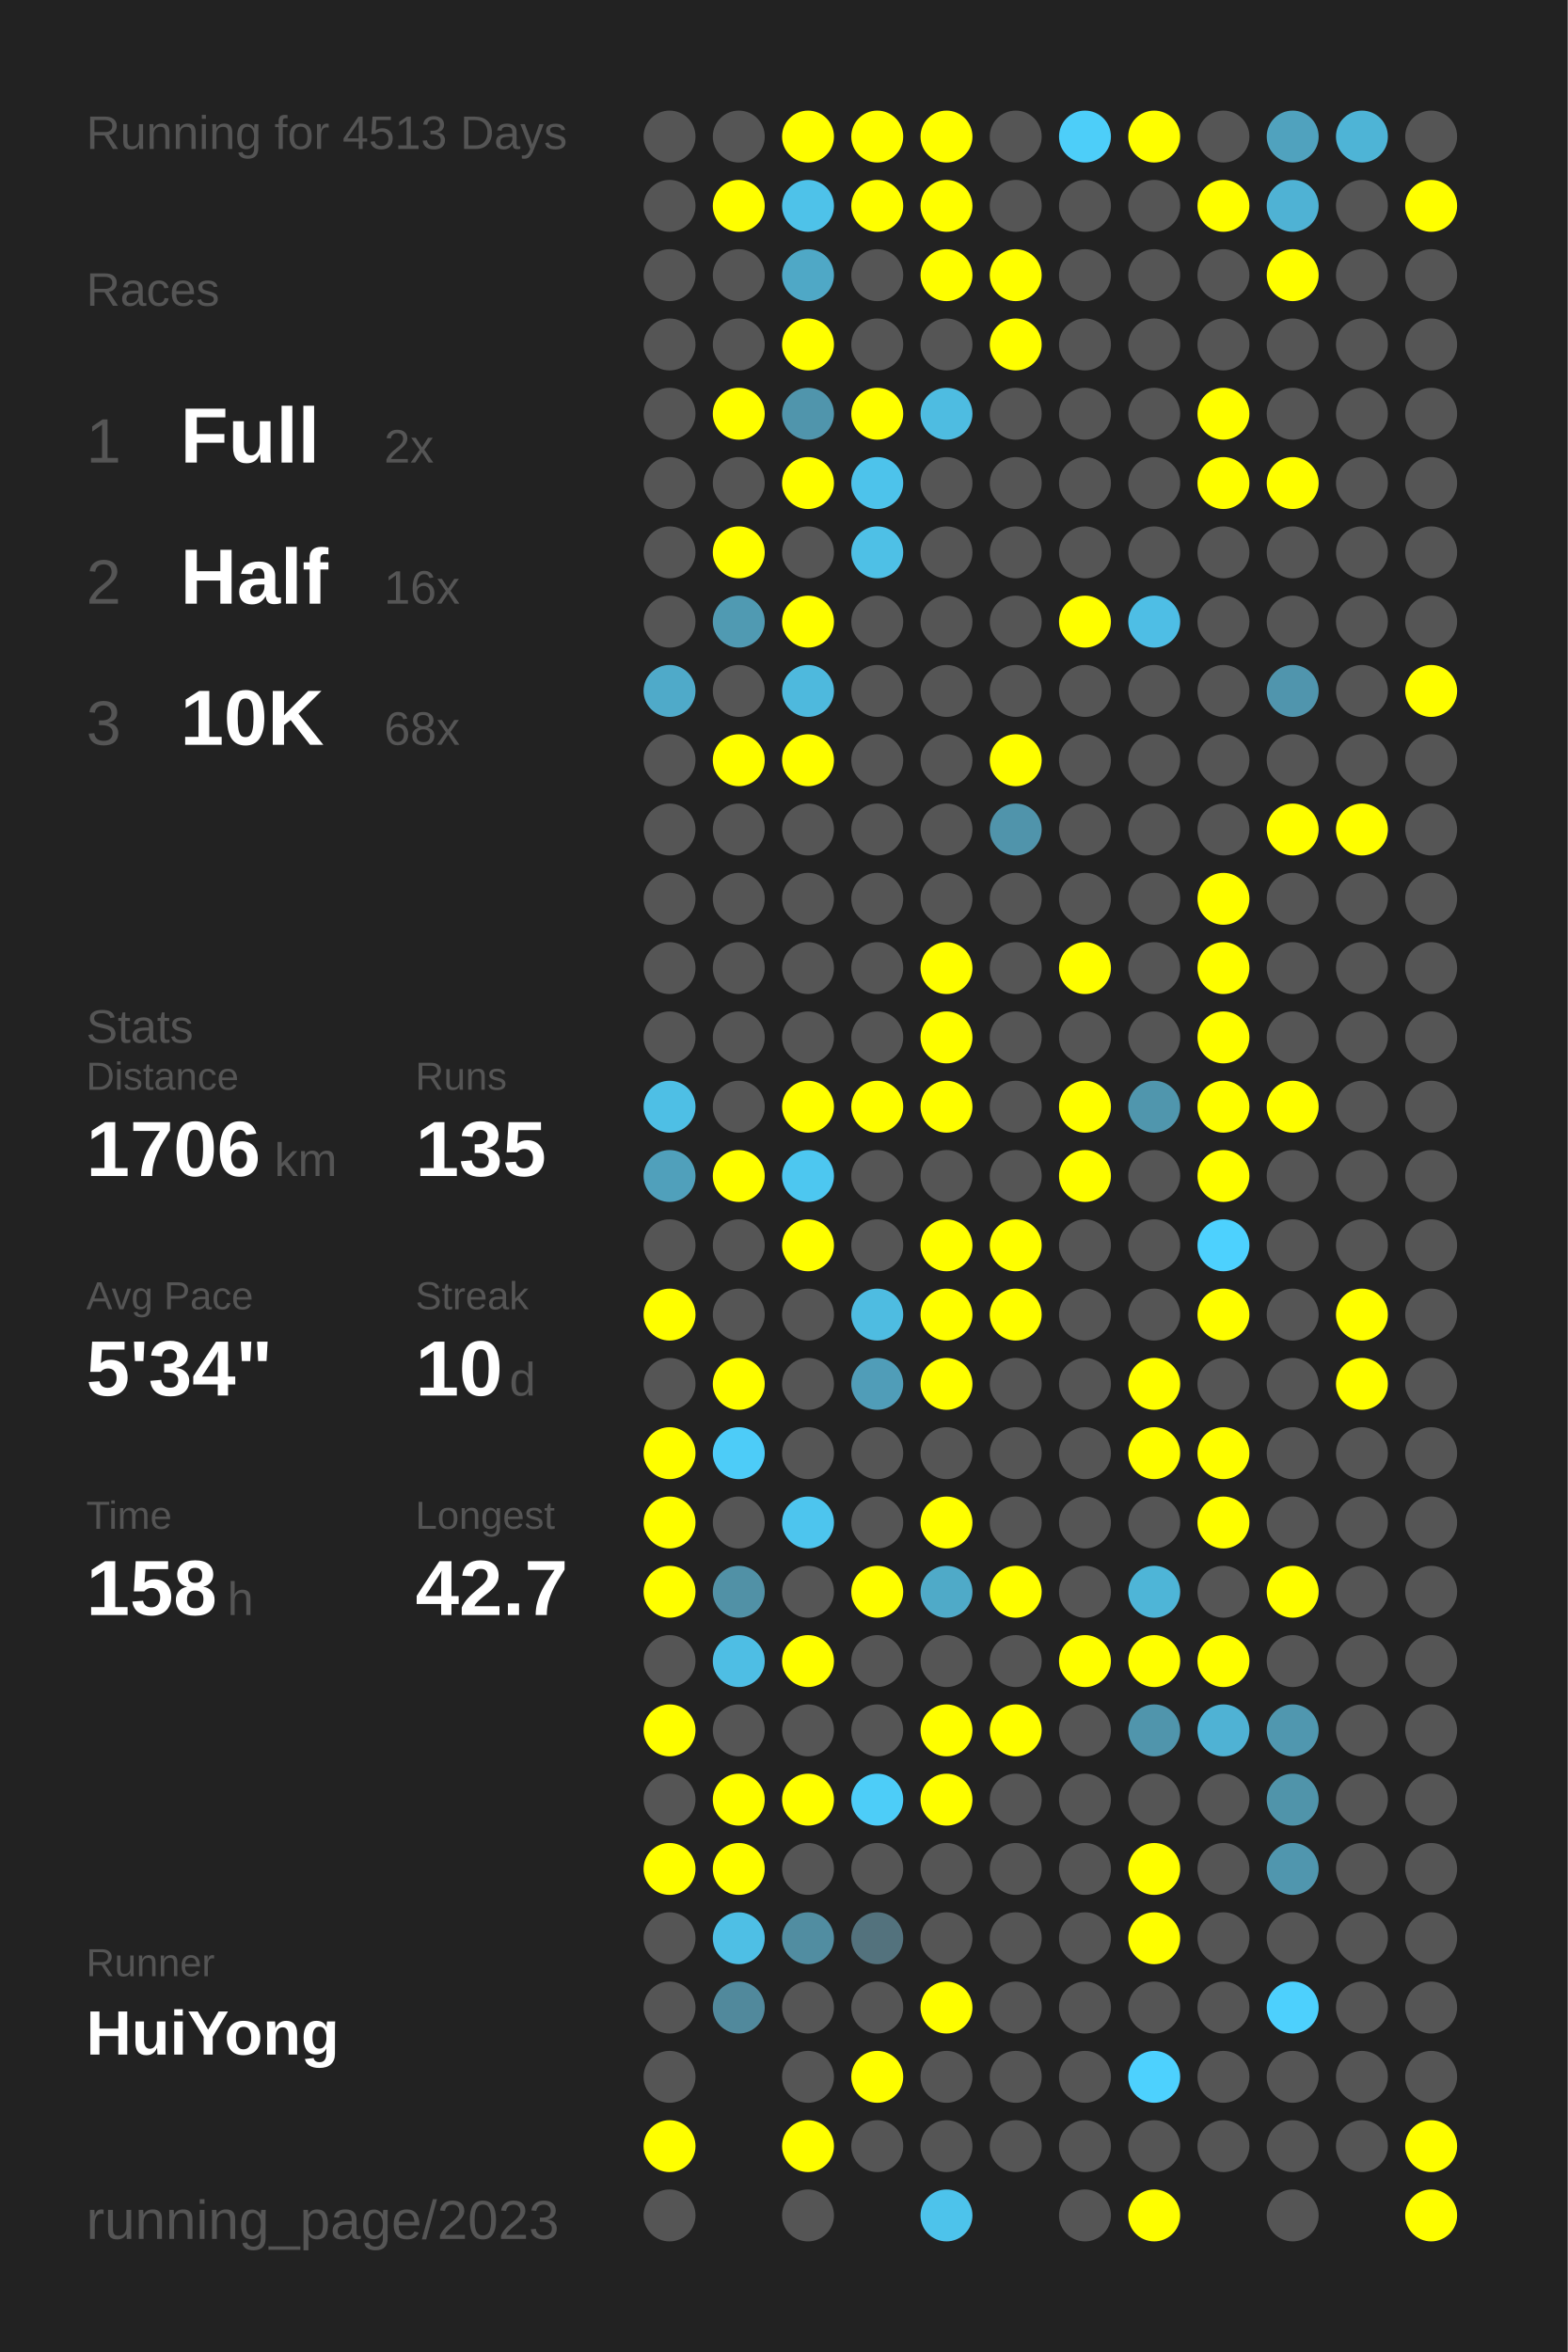
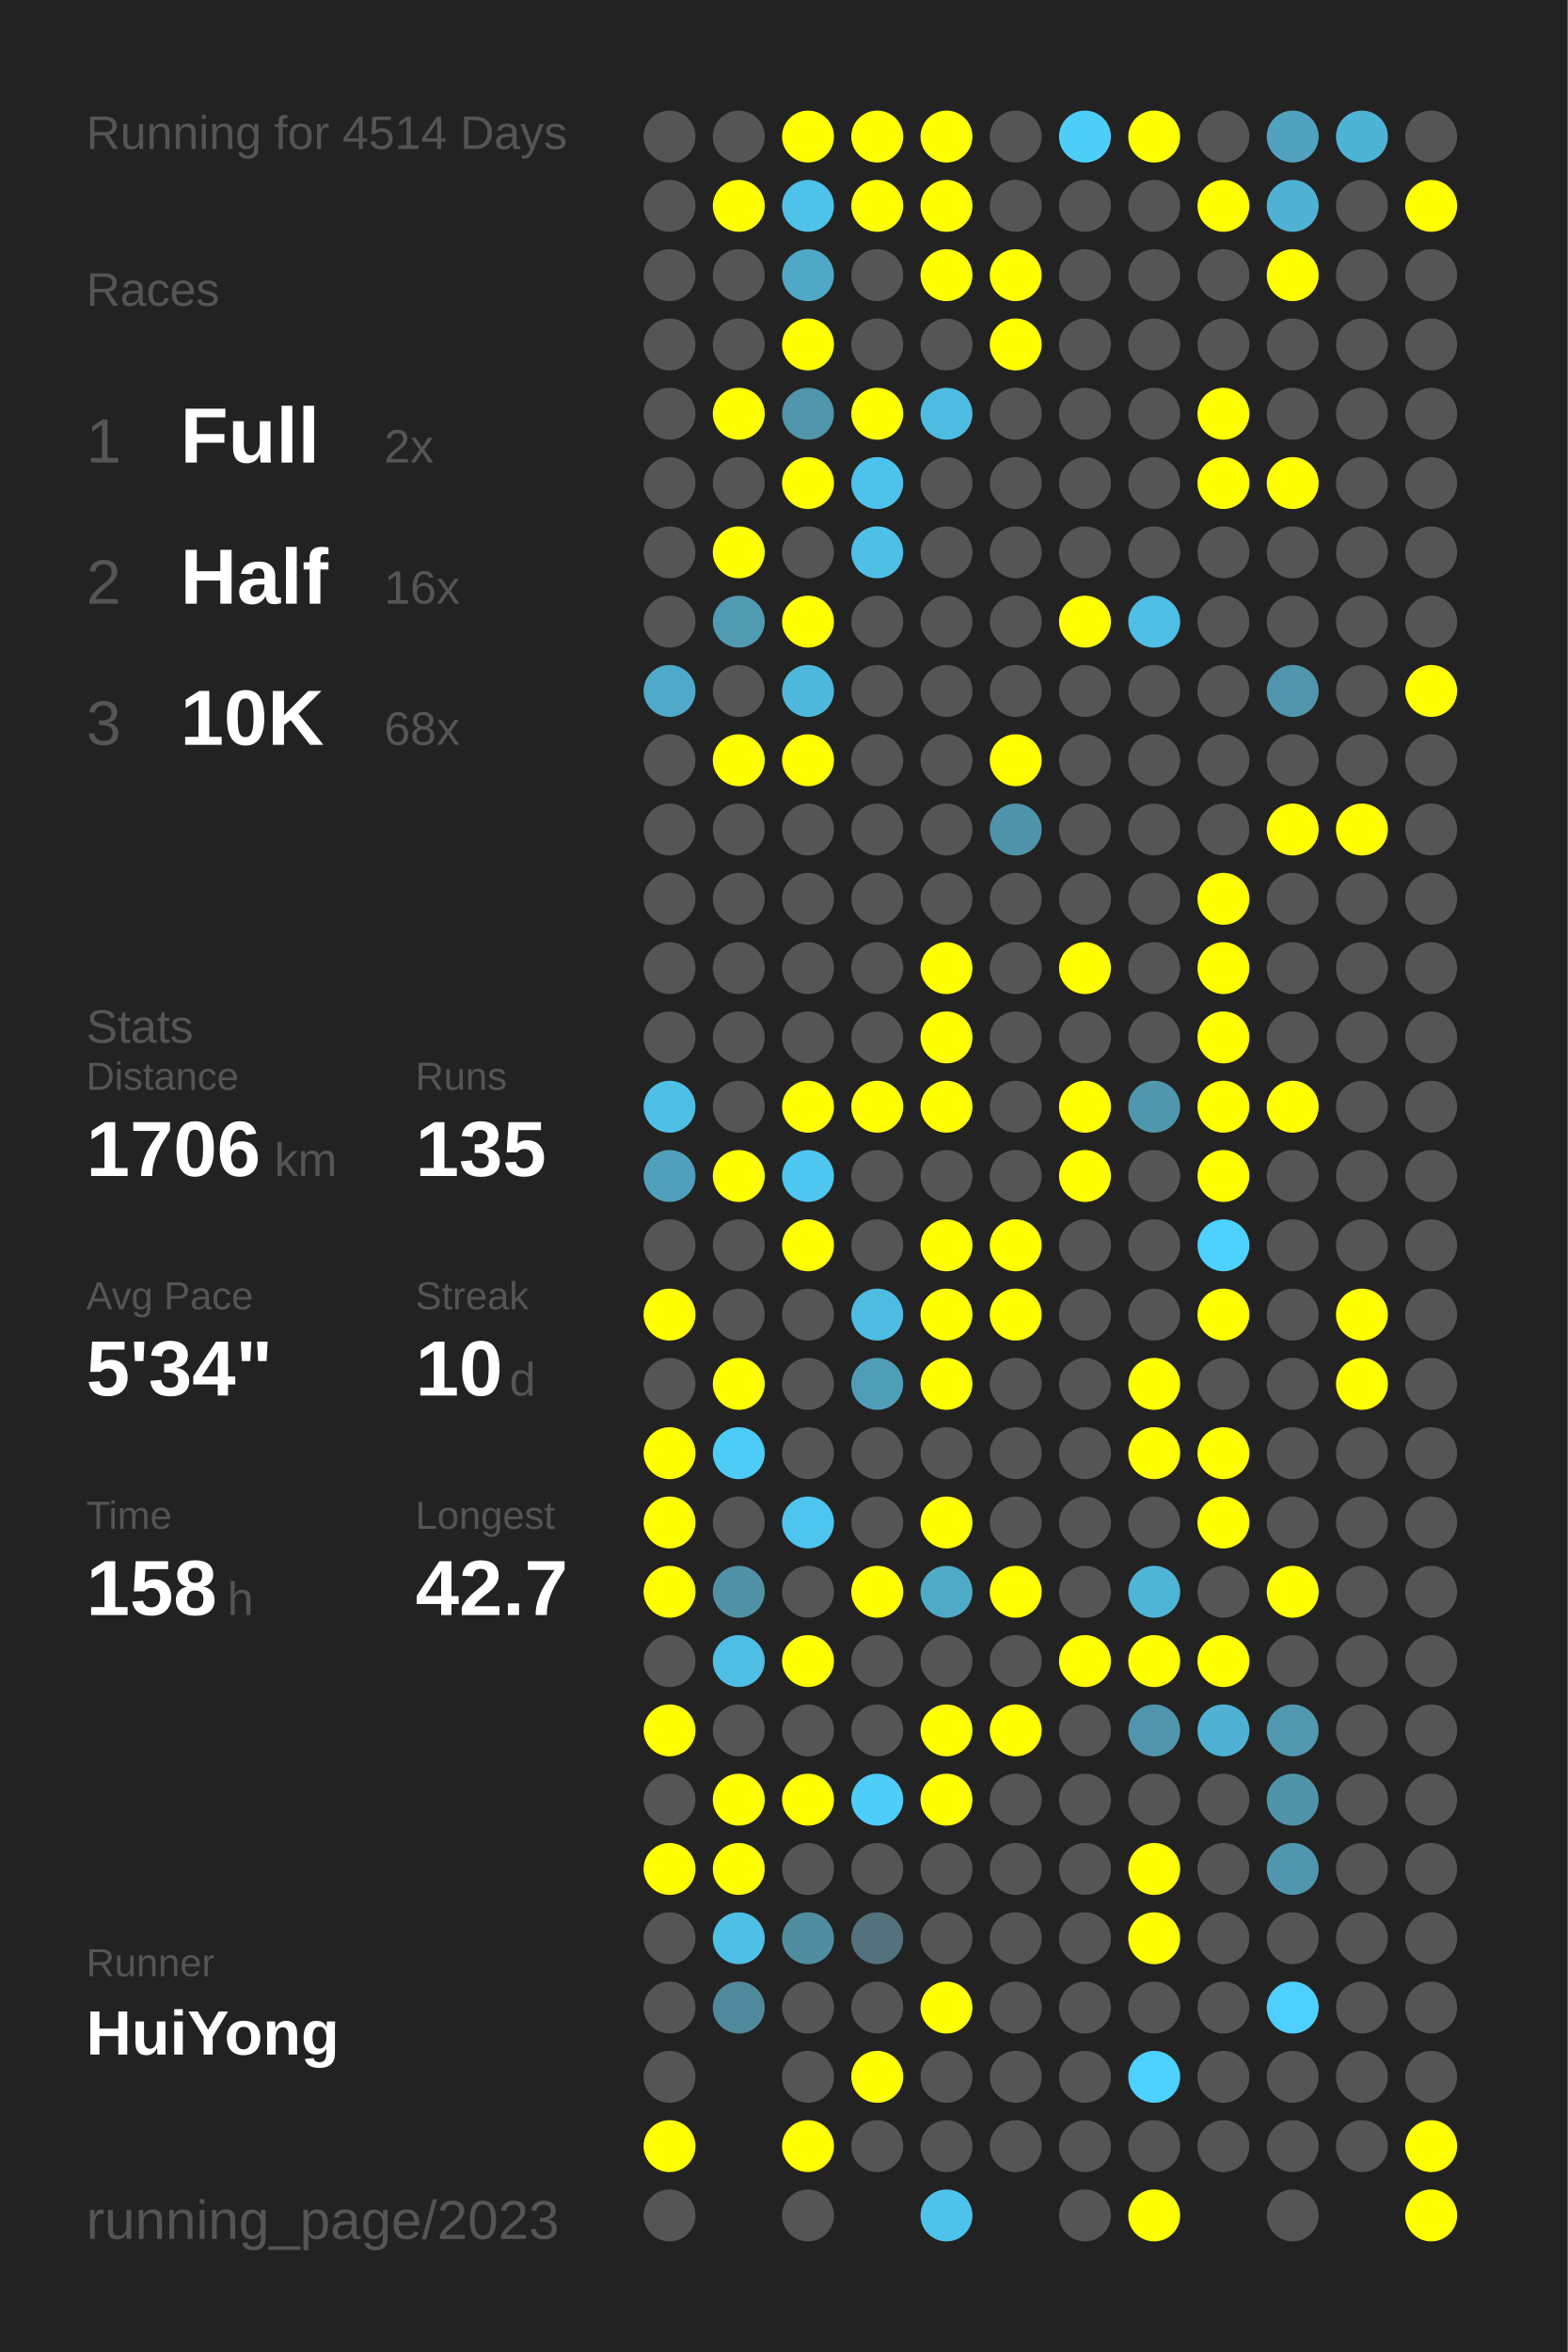
<svg xmlns="http://www.w3.org/2000/svg" baseProfile="full" height="300mm" version="1.1" viewBox="0,0,200,300" width="200mm">
  <defs />
  <rect fill="#222222" height="300" width="200" x="0" y="0" />
-   <text fill="#555555" style="font-size:6px; font-family:Arial;" x="11" y="19">Running for 4513 Days</text>
+   <text fill="#555555" style="font-size:6px; font-family:Arial;" x="11" y="19">Running for 4514 Days</text>
  <text fill="#555555" style="font-size:6px; font-family:Arial;" x="11" y="39">Races</text>
  <text fill="#555555" style="font-size:8px; font-family:Arial;" x="11" y="59">1</text>
  <text fill="#FFFFFF" style="font-size:10px; font-family:Arial; font-weight:bold;" x="23" y="59">Full</text>
  <text fill="#555555" style="font-size:6px; font-family:Arial;" x="49" y="59">2x</text>
  <text fill="#555555" style="font-size:8px; font-family:Arial;" x="11" y="77">2</text>
  <text fill="#FFFFFF" style="font-size:10px; font-family:Arial; font-weight:bold;" x="23" y="77">Half</text>
  <text fill="#555555" style="font-size:6px; font-family:Arial;" x="49" y="77">16x</text>
  <text fill="#555555" style="font-size:8px; font-family:Arial;" x="11" y="95">3</text>
  <text fill="#FFFFFF" style="font-size:10px; font-family:Arial; font-weight:bold;" x="23" y="95">10K</text>
  <text fill="#555555" style="font-size:6px; font-family:Arial;" x="49" y="95">68x</text>
  <text fill="#555555" style="font-size:6px; font-family:Arial;" x="11" y="133">Stats</text>
  <text fill="#555555" style="font-size:5px; font-family:Arial;" x="11" y="139">Distance</text>
  <text fill="#FFFFFF" style="font-size:10px; font-family:Arial; font-weight:bold;" x="11" y="150">1706</text>
  <text fill="#555555" style="font-size:6px; font-family:Arial;" x="35" y="150">km</text>
  <text fill="#555555" style="font-size:5px; font-family:Arial;" x="53" y="139">Runs</text>
  <text fill="#FFFFFF" style="font-size:10px; font-family:Arial; font-weight:bold;" x="53" y="150">135</text>
  <text fill="#555555" style="font-size:5px; font-family:Arial;" x="11" y="167">Avg Pace</text>
  <text fill="#FFFFFF" style="font-size:10px; font-family:Arial; font-weight:bold;" x="11" y="178">5'34"</text>
  <text fill="#555555" style="font-size:5px; font-family:Arial;" x="53" y="167">Streak</text>
  <text fill="#FFFFFF" style="font-size:10px; font-family:Arial; font-weight:bold;" x="53" y="178">10</text>
  <text fill="#555555" style="font-size:6px; font-family:Arial;" x="65" y="178">d</text>
  <text fill="#555555" style="font-size:5px; font-family:Arial;" x="11" y="195">Time</text>
  <text fill="#FFFFFF" style="font-size:10px; font-family:Arial; font-weight:bold;" x="11" y="206">158</text>
  <text fill="#555555" style="font-size:6px; font-family:Arial;" x="29" y="206">h</text>
  <text fill="#555555" style="font-size:5px; font-family:Arial;" x="53" y="195">Longest</text>
  <text fill="#FFFFFF" style="font-size:10px; font-family:Arial; font-weight:bold;" x="53" y="206">42.7</text>
  <text fill="#555555" style="font-size:5px; font-family:Arial;" x="11" y="252.065">Runner</text>
  <text fill="#FFFFFF" style="font-size:8px; font-family:Arial; font-weight:bold;" x="11" y="262.065">HuiYong</text>
  <text fill="#555555" style="font-size:7px; font-family:Arial;" x="11" y="285.581">running_page/2023</text>
  <circle cx="85.417" cy="17.419" fill="#555555" r="3.312" />
  <circle cx="85.417" cy="26.258" fill="#555555" r="3.312" />
  <circle cx="85.417" cy="35.097" fill="#555555" r="3.312" />
  <circle cx="85.417" cy="43.935" fill="#555555" r="3.312" />
  <circle cx="85.417" cy="52.774" fill="#555555" r="3.312" />
  <circle cx="85.417" cy="61.613" fill="#555555" r="3.312" />
  <circle cx="85.417" cy="70.452" fill="#555555" r="3.312" />
  <circle cx="85.417" cy="79.29" fill="#555555" r="3.312" />
  <circle cx="85.417" cy="88.129" fill="#4faac9" r="3.312" />
  <circle cx="85.417" cy="96.968" fill="#555555" r="3.312" />
  <circle cx="85.417" cy="105.806" fill="#555555" r="3.312" />
  <circle cx="85.417" cy="114.645" fill="#555555" r="3.312" />
  <circle cx="85.417" cy="123.484" fill="#555555" r="3.312" />
  <circle cx="85.417" cy="132.323" fill="#555555" r="3.312" />
  <circle cx="85.417" cy="141.161" fill="#4ebfe5" r="3.312" />
  <circle cx="85.417" cy="150" fill="#50a0bb" r="3.312" />
  <circle cx="85.417" cy="158.839" fill="#555555" r="3.312" />
  <circle cx="85.417" cy="167.677" fill="#FFFF00" r="3.312" />
  <circle cx="85.417" cy="176.516" fill="#555555" r="3.312" />
  <circle cx="85.417" cy="185.355" fill="#FFFF00" r="3.312" />
  <circle cx="85.417" cy="194.194" fill="#FFFF00" r="3.312" />
  <circle cx="85.417" cy="203.032" fill="#FFFF00" r="3.312" />
  <circle cx="85.417" cy="211.871" fill="#555555" r="3.312" />
  <circle cx="85.417" cy="220.71" fill="#FFFF00" r="3.312" />
  <circle cx="85.417" cy="229.548" fill="#555555" r="3.312" />
  <circle cx="85.417" cy="238.387" fill="#FFFF00" r="3.312" />
  <circle cx="85.417" cy="247.226" fill="#555555" r="3.312" />
  <circle cx="85.417" cy="256.065" fill="#555555" r="3.312" />
  <circle cx="85.417" cy="264.903" fill="#555555" r="3.312" />
  <circle cx="85.417" cy="273.742" fill="#FFFF00" r="3.312" />
  <circle cx="85.417" cy="282.581" fill="#555555" r="3.312" />
  <circle cx="94.25" cy="17.419" fill="#555555" r="3.312" />
  <circle cx="94.25" cy="26.258" fill="#FFFF00" r="3.312" />
  <circle cx="94.25" cy="35.097" fill="#555555" r="3.312" />
  <circle cx="94.25" cy="43.935" fill="#555555" r="3.312" />
  <circle cx="94.25" cy="52.774" fill="#FFFF00" r="3.312" />
  <circle cx="94.25" cy="61.613" fill="#555555" r="3.312" />
  <circle cx="94.25" cy="70.452" fill="#FFFF00" r="3.312" />
  <circle cx="94.25" cy="79.29" fill="#509ab2" r="3.312" />
  <circle cx="94.25" cy="88.129" fill="#555555" r="3.312" />
  <circle cx="94.25" cy="96.968" fill="#FFFF00" r="3.312" />
  <circle cx="94.25" cy="105.806" fill="#555555" r="3.312" />
  <circle cx="94.25" cy="114.645" fill="#555555" r="3.312" />
  <circle cx="94.25" cy="123.484" fill="#555555" r="3.312" />
  <circle cx="94.25" cy="132.323" fill="#555555" r="3.312" />
  <circle cx="94.25" cy="141.161" fill="#555555" r="3.312" />
  <circle cx="94.25" cy="150" fill="#FFFF00" r="3.312" />
  <circle cx="94.25" cy="158.839" fill="#555555" r="3.312" />
  <circle cx="94.25" cy="167.677" fill="#555555" r="3.312" />
  <circle cx="94.25" cy="176.516" fill="#FFFF00" r="3.312" />
  <circle cx="94.25" cy="185.355" fill="#4dccf8" r="3.312" />
  <circle cx="94.25" cy="194.194" fill="#555555" r="3.312" />
  <circle cx="94.25" cy="203.032" fill="#5191a6" r="3.312" />
  <circle cx="94.25" cy="211.871" fill="#4ebee4" r="3.312" />
  <circle cx="94.25" cy="220.71" fill="#555555" r="3.312" />
  <circle cx="94.25" cy="229.548" fill="#FFFF00" r="3.312" />
  <circle cx="94.25" cy="238.387" fill="#FFFF00" r="3.312" />
  <circle cx="94.25" cy="247.226" fill="#4ebfe5" r="3.312" />
  <circle cx="94.25" cy="256.065" fill="#51899c" r="3.312" />
  <circle cx="103.083" cy="17.419" fill="#FFFF00" r="3.312" />
  <circle cx="103.083" cy="26.258" fill="#4ec2e9" r="3.312" />
  <circle cx="103.083" cy="35.097" fill="#4fa8c6" r="3.312" />
  <circle cx="103.083" cy="43.935" fill="#FFFF00" r="3.312" />
  <circle cx="103.083" cy="52.774" fill="#5095ac" r="3.312" />
  <circle cx="103.083" cy="61.613" fill="#FFFF00" r="3.312" />
  <circle cx="103.083" cy="70.452" fill="#555555" r="3.312" />
  <circle cx="103.083" cy="79.29" fill="#FFFF00" r="3.312" />
  <circle cx="103.083" cy="88.129" fill="#4eb9dd" r="3.312" />
  <circle cx="103.083" cy="96.968" fill="#FFFF00" r="3.312" />
  <circle cx="103.083" cy="105.806" fill="#555555" r="3.312" />
  <circle cx="103.083" cy="114.645" fill="#555555" r="3.312" />
  <circle cx="103.083" cy="123.484" fill="#555555" r="3.312" />
  <circle cx="103.083" cy="132.323" fill="#555555" r="3.312" />
  <circle cx="103.083" cy="141.161" fill="#FFFF00" r="3.312" />
  <circle cx="103.083" cy="150" fill="#4dc7f0" r="3.312" />
  <circle cx="103.083" cy="158.839" fill="#FFFF00" r="3.312" />
  <circle cx="103.083" cy="167.677" fill="#555555" r="3.312" />
  <circle cx="103.083" cy="176.516" fill="#555555" r="3.312" />
  <circle cx="103.083" cy="185.355" fill="#555555" r="3.312" />
  <circle cx="103.083" cy="194.194" fill="#4dc5ee" r="3.312" />
  <circle cx="103.083" cy="203.032" fill="#555555" r="3.312" />
  <circle cx="103.083" cy="211.871" fill="#FFFF00" r="3.312" />
  <circle cx="103.083" cy="220.71" fill="#555555" r="3.312" />
  <circle cx="103.083" cy="229.548" fill="#FFFF00" r="3.312" />
  <circle cx="103.083" cy="238.387" fill="#555555" r="3.312" />
  <circle cx="103.083" cy="247.226" fill="#518da1" r="3.312" />
  <circle cx="103.083" cy="256.065" fill="#555555" r="3.312" />
  <circle cx="103.083" cy="264.903" fill="#555555" r="3.312" />
  <circle cx="103.083" cy="273.742" fill="#FFFF00" r="3.312" />
  <circle cx="103.083" cy="282.581" fill="#555555" r="3.312" />
  <circle cx="111.917" cy="17.419" fill="#FFFF00" r="3.312" />
  <circle cx="111.917" cy="26.258" fill="#FFFF00" r="3.312" />
  <circle cx="111.917" cy="35.097" fill="#555555" r="3.312" />
  <circle cx="111.917" cy="43.935" fill="#555555" r="3.312" />
  <circle cx="111.917" cy="52.774" fill="#FFFF00" r="3.312" />
  <circle cx="111.917" cy="61.613" fill="#4dc3eb" r="3.312" />
  <circle cx="111.917" cy="70.452" fill="#4ec0e6" r="3.312" />
  <circle cx="111.917" cy="79.29" fill="#555555" r="3.312" />
  <circle cx="111.917" cy="88.129" fill="#555555" r="3.312" />
  <circle cx="111.917" cy="96.968" fill="#555555" r="3.312" />
  <circle cx="111.917" cy="105.806" fill="#555555" r="3.312" />
  <circle cx="111.917" cy="114.645" fill="#555555" r="3.312" />
  <circle cx="111.917" cy="123.484" fill="#555555" r="3.312" />
  <circle cx="111.917" cy="132.323" fill="#555555" r="3.312" />
  <circle cx="111.917" cy="141.161" fill="#FFFF00" r="3.312" />
  <circle cx="111.917" cy="150" fill="#555555" r="3.312" />
  <circle cx="111.917" cy="158.839" fill="#555555" r="3.312" />
  <circle cx="111.917" cy="167.677" fill="#4ebce1" r="3.312" />
  <circle cx="111.917" cy="176.516" fill="#509db8" r="3.312" />
  <circle cx="111.917" cy="185.355" fill="#555555" r="3.312" />
  <circle cx="111.917" cy="194.194" fill="#555555" r="3.312" />
  <circle cx="111.917" cy="203.032" fill="#FFFF00" r="3.312" />
  <circle cx="111.917" cy="211.871" fill="#555555" r="3.312" />
  <circle cx="111.917" cy="220.71" fill="#555555" r="3.312" />
  <circle cx="111.917" cy="229.548" fill="#4dcdf8" r="3.312" />
  <circle cx="111.917" cy="238.387" fill="#555555" r="3.312" />
  <circle cx="111.917" cy="247.226" fill="#53727d" r="3.312" />
  <circle cx="111.917" cy="256.065" fill="#555555" r="3.312" />
  <circle cx="111.917" cy="264.903" fill="#FFFF00" r="3.312" />
  <circle cx="111.917" cy="273.742" fill="#555555" r="3.312" />
  <circle cx="120.75" cy="17.419" fill="#FFFF00" r="3.312" />
  <circle cx="120.75" cy="26.258" fill="#FFFF00" r="3.312" />
  <circle cx="120.75" cy="35.097" fill="#FFFF00" r="3.312" />
  <circle cx="120.75" cy="43.935" fill="#555555" r="3.312" />
  <circle cx="120.75" cy="52.774" fill="#4ebce1" r="3.312" />
  <circle cx="120.75" cy="61.613" fill="#555555" r="3.312" />
  <circle cx="120.75" cy="70.452" fill="#555555" r="3.312" />
  <circle cx="120.75" cy="79.29" fill="#555555" r="3.312" />
  <circle cx="120.75" cy="88.129" fill="#555555" r="3.312" />
  <circle cx="120.75" cy="96.968" fill="#555555" r="3.312" />
  <circle cx="120.75" cy="105.806" fill="#555555" r="3.312" />
  <circle cx="120.75" cy="114.645" fill="#555555" r="3.312" />
  <circle cx="120.75" cy="123.484" fill="#FFFF00" r="3.312" />
  <circle cx="120.75" cy="132.323" fill="#FFFF00" r="3.312" />
  <circle cx="120.75" cy="141.161" fill="#FFFF00" r="3.312" />
  <circle cx="120.75" cy="150" fill="#555555" r="3.312" />
  <circle cx="120.75" cy="158.839" fill="#FFFF00" r="3.312" />
  <circle cx="120.75" cy="167.677" fill="#FFFF00" r="3.312" />
  <circle cx="120.75" cy="176.516" fill="#FFFF00" r="3.312" />
  <circle cx="120.75" cy="185.355" fill="#555555" r="3.312" />
  <circle cx="120.75" cy="194.194" fill="#FFFF00" r="3.312" />
  <circle cx="120.75" cy="203.032" fill="#4faac8" r="3.312" />
  <circle cx="120.75" cy="211.871" fill="#555555" r="3.312" />
  <circle cx="120.75" cy="220.71" fill="#FFFF00" r="3.312" />
  <circle cx="120.75" cy="229.548" fill="#FFFF00" r="3.312" />
  <circle cx="120.75" cy="238.387" fill="#555555" r="3.312" />
  <circle cx="120.75" cy="247.226" fill="#555555" r="3.312" />
  <circle cx="120.75" cy="256.065" fill="#FFFF00" r="3.312" />
  <circle cx="120.75" cy="264.903" fill="#555555" r="3.312" />
  <circle cx="120.75" cy="273.742" fill="#555555" r="3.312" />
  <circle cx="120.75" cy="282.581" fill="#4dc3eb" r="3.312" />
  <circle cx="129.583" cy="17.419" fill="#555555" r="3.312" />
  <circle cx="129.583" cy="26.258" fill="#555555" r="3.312" />
  <circle cx="129.583" cy="35.097" fill="#FFFF00" r="3.312" />
  <circle cx="129.583" cy="43.935" fill="#FFFF00" r="3.312" />
  <circle cx="129.583" cy="52.774" fill="#555555" r="3.312" />
  <circle cx="129.583" cy="61.613" fill="#555555" r="3.312" />
  <circle cx="129.583" cy="70.452" fill="#555555" r="3.312" />
  <circle cx="129.583" cy="79.29" fill="#555555" r="3.312" />
  <circle cx="129.583" cy="88.129" fill="#555555" r="3.312" />
  <circle cx="129.583" cy="96.968" fill="#FFFF00" r="3.312" />
  <circle cx="129.583" cy="105.806" fill="#5094ab" r="3.312" />
  <circle cx="129.583" cy="114.645" fill="#555555" r="3.312" />
  <circle cx="129.583" cy="123.484" fill="#555555" r="3.312" />
  <circle cx="129.583" cy="132.323" fill="#555555" r="3.312" />
  <circle cx="129.583" cy="141.161" fill="#555555" r="3.312" />
  <circle cx="129.583" cy="150" fill="#555555" r="3.312" />
  <circle cx="129.583" cy="158.839" fill="#FFFF00" r="3.312" />
  <circle cx="129.583" cy="167.677" fill="#FFFF00" r="3.312" />
  <circle cx="129.583" cy="176.516" fill="#555555" r="3.312" />
  <circle cx="129.583" cy="185.355" fill="#555555" r="3.312" />
  <circle cx="129.583" cy="194.194" fill="#555555" r="3.312" />
  <circle cx="129.583" cy="203.032" fill="#FFFF00" r="3.312" />
  <circle cx="129.583" cy="211.871" fill="#555555" r="3.312" />
  <circle cx="129.583" cy="220.71" fill="#FFFF00" r="3.312" />
  <circle cx="129.583" cy="229.548" fill="#555555" r="3.312" />
  <circle cx="129.583" cy="238.387" fill="#555555" r="3.312" />
  <circle cx="129.583" cy="247.226" fill="#555555" r="3.312" />
  <circle cx="129.583" cy="256.065" fill="#555555" r="3.312" />
  <circle cx="129.583" cy="264.903" fill="#555555" r="3.312" />
  <circle cx="129.583" cy="273.742" fill="#555555" r="3.312" />
  <circle cx="138.417" cy="17.419" fill="#4dcef9" r="3.312" />
  <circle cx="138.417" cy="26.258" fill="#555555" r="3.312" />
  <circle cx="138.417" cy="35.097" fill="#555555" r="3.312" />
  <circle cx="138.417" cy="43.935" fill="#555555" r="3.312" />
  <circle cx="138.417" cy="52.774" fill="#555555" r="3.312" />
  <circle cx="138.417" cy="61.613" fill="#555555" r="3.312" />
  <circle cx="138.417" cy="70.452" fill="#555555" r="3.312" />
  <circle cx="138.417" cy="79.29" fill="#FFFF00" r="3.312" />
  <circle cx="138.417" cy="88.129" fill="#555555" r="3.312" />
  <circle cx="138.417" cy="96.968" fill="#555555" r="3.312" />
  <circle cx="138.417" cy="105.806" fill="#555555" r="3.312" />
  <circle cx="138.417" cy="114.645" fill="#555555" r="3.312" />
  <circle cx="138.417" cy="123.484" fill="#FFFF00" r="3.312" />
  <circle cx="138.417" cy="132.323" fill="#555555" r="3.312" />
  <circle cx="138.417" cy="141.161" fill="#FFFF00" r="3.312" />
  <circle cx="138.417" cy="150" fill="#FFFF00" r="3.312" />
  <circle cx="138.417" cy="158.839" fill="#555555" r="3.312" />
  <circle cx="138.417" cy="167.677" fill="#555555" r="3.312" />
  <circle cx="138.417" cy="176.516" fill="#555555" r="3.312" />
  <circle cx="138.417" cy="185.355" fill="#555555" r="3.312" />
  <circle cx="138.417" cy="194.194" fill="#555555" r="3.312" />
  <circle cx="138.417" cy="203.032" fill="#555555" r="3.312" />
  <circle cx="138.417" cy="211.871" fill="#FFFF00" r="3.312" />
  <circle cx="138.417" cy="220.71" fill="#555555" r="3.312" />
  <circle cx="138.417" cy="229.548" fill="#555555" r="3.312" />
  <circle cx="138.417" cy="238.387" fill="#555555" r="3.312" />
  <circle cx="138.417" cy="247.226" fill="#555555" r="3.312" />
  <circle cx="138.417" cy="256.065" fill="#555555" r="3.312" />
  <circle cx="138.417" cy="264.903" fill="#555555" r="3.312" />
  <circle cx="138.417" cy="273.742" fill="#555555" r="3.312" />
  <circle cx="138.417" cy="282.581" fill="#555555" r="3.312" />
  <circle cx="147.25" cy="17.419" fill="#FFFF00" r="3.312" />
  <circle cx="147.25" cy="26.258" fill="#555555" r="3.312" />
  <circle cx="147.25" cy="35.097" fill="#555555" r="3.312" />
  <circle cx="147.25" cy="43.935" fill="#555555" r="3.312" />
  <circle cx="147.25" cy="52.774" fill="#555555" r="3.312" />
  <circle cx="147.25" cy="61.613" fill="#555555" r="3.312" />
  <circle cx="147.25" cy="70.452" fill="#555555" r="3.312" />
  <circle cx="147.25" cy="79.29" fill="#4ebee5" r="3.312" />
  <circle cx="147.25" cy="88.129" fill="#555555" r="3.312" />
  <circle cx="147.25" cy="96.968" fill="#555555" r="3.312" />
  <circle cx="147.25" cy="105.806" fill="#555555" r="3.312" />
  <circle cx="147.25" cy="114.645" fill="#555555" r="3.312" />
  <circle cx="147.25" cy="123.484" fill="#555555" r="3.312" />
  <circle cx="147.25" cy="132.323" fill="#555555" r="3.312" />
  <circle cx="147.25" cy="141.161" fill="#5096ad" r="3.312" />
  <circle cx="147.25" cy="150" fill="#555555" r="3.312" />
  <circle cx="147.25" cy="158.839" fill="#555555" r="3.312" />
  <circle cx="147.25" cy="167.677" fill="#555555" r="3.312" />
  <circle cx="147.25" cy="176.516" fill="#FFFF00" r="3.312" />
  <circle cx="147.25" cy="185.355" fill="#FFFF00" r="3.312" />
  <circle cx="147.25" cy="194.194" fill="#555555" r="3.312" />
  <circle cx="147.25" cy="203.032" fill="#4eb5d7" r="3.312" />
  <circle cx="147.25" cy="211.871" fill="#FFFF00" r="3.312" />
  <circle cx="147.25" cy="220.71" fill="#5095ac" r="3.312" />
  <circle cx="147.25" cy="229.548" fill="#555555" r="3.312" />
  <circle cx="147.25" cy="238.387" fill="#FFFF00" r="3.312" />
  <circle cx="147.25" cy="247.226" fill="#FFFF00" r="3.312" />
  <circle cx="147.25" cy="256.065" fill="#555555" r="3.312" />
  <circle cx="147.25" cy="264.903" fill="#4dd1fe" r="3.312" />
  <circle cx="147.25" cy="273.742" fill="#555555" r="3.312" />
  <circle cx="147.25" cy="282.581" fill="#FFFF00" r="3.312" />
  <circle cx="156.083" cy="17.419" fill="#555555" r="3.312" />
  <circle cx="156.083" cy="26.258" fill="#FFFF00" r="3.312" />
  <circle cx="156.083" cy="35.097" fill="#555555" r="3.312" />
  <circle cx="156.083" cy="43.935" fill="#555555" r="3.312" />
  <circle cx="156.083" cy="52.774" fill="#FFFF00" r="3.312" />
  <circle cx="156.083" cy="61.613" fill="#FFFF00" r="3.312" />
  <circle cx="156.083" cy="70.452" fill="#555555" r="3.312" />
  <circle cx="156.083" cy="79.29" fill="#555555" r="3.312" />
  <circle cx="156.083" cy="88.129" fill="#555555" r="3.312" />
  <circle cx="156.083" cy="96.968" fill="#555555" r="3.312" />
  <circle cx="156.083" cy="105.806" fill="#555555" r="3.312" />
  <circle cx="156.083" cy="114.645" fill="#FFFF00" r="3.312" />
  <circle cx="156.083" cy="123.484" fill="#FFFF00" r="3.312" />
  <circle cx="156.083" cy="132.323" fill="#FFFF00" r="3.312" />
  <circle cx="156.083" cy="141.161" fill="#FFFF00" r="3.312" />
  <circle cx="156.083" cy="150" fill="#FFFF00" r="3.312" />
  <circle cx="156.083" cy="158.839" fill="#4dd1fe" r="3.312" />
  <circle cx="156.083" cy="167.677" fill="#FFFF00" r="3.312" />
  <circle cx="156.083" cy="176.516" fill="#555555" r="3.312" />
  <circle cx="156.083" cy="185.355" fill="#FFFF00" r="3.312" />
  <circle cx="156.083" cy="194.194" fill="#FFFF00" r="3.312" />
  <circle cx="156.083" cy="203.032" fill="#555555" r="3.312" />
  <circle cx="156.083" cy="211.871" fill="#FFFF00" r="3.312" />
  <circle cx="156.083" cy="220.71" fill="#4fb2d4" r="3.312" />
  <circle cx="156.083" cy="229.548" fill="#555555" r="3.312" />
  <circle cx="156.083" cy="238.387" fill="#555555" r="3.312" />
  <circle cx="156.083" cy="247.226" fill="#555555" r="3.312" />
  <circle cx="156.083" cy="256.065" fill="#555555" r="3.312" />
  <circle cx="156.083" cy="264.903" fill="#555555" r="3.312" />
  <circle cx="156.083" cy="273.742" fill="#555555" r="3.312" />
  <circle cx="164.917" cy="17.419" fill="#50a2be" r="3.312" />
  <circle cx="164.917" cy="26.258" fill="#4fb2d4" r="3.312" />
  <circle cx="164.917" cy="35.097" fill="#FFFF00" r="3.312" />
  <circle cx="164.917" cy="43.935" fill="#555555" r="3.312" />
  <circle cx="164.917" cy="52.774" fill="#555555" r="3.312" />
  <circle cx="164.917" cy="61.613" fill="#FFFF00" r="3.312" />
  <circle cx="164.917" cy="70.452" fill="#555555" r="3.312" />
  <circle cx="164.917" cy="79.29" fill="#555555" r="3.312" />
  <circle cx="164.917" cy="88.129" fill="#5095ad" r="3.312" />
  <circle cx="164.917" cy="96.968" fill="#555555" r="3.312" />
  <circle cx="164.917" cy="105.806" fill="#FFFF00" r="3.312" />
  <circle cx="164.917" cy="114.645" fill="#555555" r="3.312" />
  <circle cx="164.917" cy="123.484" fill="#555555" r="3.312" />
  <circle cx="164.917" cy="132.323" fill="#555555" r="3.312" />
  <circle cx="164.917" cy="141.161" fill="#FFFF00" r="3.312" />
  <circle cx="164.917" cy="150" fill="#555555" r="3.312" />
  <circle cx="164.917" cy="158.839" fill="#555555" r="3.312" />
  <circle cx="164.917" cy="167.677" fill="#555555" r="3.312" />
  <circle cx="164.917" cy="176.516" fill="#555555" r="3.312" />
  <circle cx="164.917" cy="185.355" fill="#555555" r="3.312" />
  <circle cx="164.917" cy="194.194" fill="#555555" r="3.312" />
  <circle cx="164.917" cy="203.032" fill="#FFFF00" r="3.312" />
  <circle cx="164.917" cy="211.871" fill="#555555" r="3.312" />
  <circle cx="164.917" cy="220.71" fill="#5097af" r="3.312" />
  <circle cx="164.917" cy="229.548" fill="#5094aa" r="3.312" />
  <circle cx="164.917" cy="238.387" fill="#5096ae" r="3.312" />
  <circle cx="164.917" cy="247.226" fill="#555555" r="3.312" />
  <circle cx="164.917" cy="256.065" fill="#4dd0fd" r="3.312" />
  <circle cx="164.917" cy="264.903" fill="#555555" r="3.312" />
  <circle cx="164.917" cy="273.742" fill="#555555" r="3.312" />
  <circle cx="164.917" cy="282.581" fill="#555555" r="3.312" />
  <circle cx="173.75" cy="17.419" fill="#4eb4d6" r="3.312" />
  <circle cx="173.75" cy="26.258" fill="#555555" r="3.312" />
  <circle cx="173.75" cy="35.097" fill="#555555" r="3.312" />
  <circle cx="173.75" cy="43.935" fill="#555555" r="3.312" />
  <circle cx="173.75" cy="52.774" fill="#555555" r="3.312" />
  <circle cx="173.75" cy="61.613" fill="#555555" r="3.312" />
  <circle cx="173.75" cy="70.452" fill="#555555" r="3.312" />
  <circle cx="173.75" cy="79.29" fill="#555555" r="3.312" />
  <circle cx="173.75" cy="88.129" fill="#555555" r="3.312" />
  <circle cx="173.75" cy="96.968" fill="#555555" r="3.312" />
  <circle cx="173.75" cy="105.806" fill="#FFFF00" r="3.312" />
  <circle cx="173.75" cy="114.645" fill="#555555" r="3.312" />
  <circle cx="173.75" cy="123.484" fill="#555555" r="3.312" />
  <circle cx="173.75" cy="132.323" fill="#555555" r="3.312" />
  <circle cx="173.75" cy="141.161" fill="#555555" r="3.312" />
  <circle cx="173.75" cy="150" fill="#555555" r="3.312" />
  <circle cx="173.75" cy="158.839" fill="#555555" r="3.312" />
  <circle cx="173.75" cy="167.677" fill="#FFFF00" r="3.312" />
  <circle cx="173.75" cy="176.516" fill="#FFFF00" r="3.312" />
  <circle cx="173.75" cy="185.355" fill="#555555" r="3.312" />
  <circle cx="173.75" cy="194.194" fill="#555555" r="3.312" />
  <circle cx="173.75" cy="203.032" fill="#555555" r="3.312" />
  <circle cx="173.75" cy="211.871" fill="#555555" r="3.312" />
  <circle cx="173.75" cy="220.71" fill="#555555" r="3.312" />
  <circle cx="173.75" cy="229.548" fill="#555555" r="3.312" />
  <circle cx="173.75" cy="238.387" fill="#555555" r="3.312" />
  <circle cx="173.75" cy="247.226" fill="#555555" r="3.312" />
  <circle cx="173.75" cy="256.065" fill="#555555" r="3.312" />
  <circle cx="173.75" cy="264.903" fill="#555555" r="3.312" />
  <circle cx="173.75" cy="273.742" fill="#555555" r="3.312" />
  <circle cx="182.583" cy="17.419" fill="#555555" r="3.312" />
  <circle cx="182.583" cy="26.258" fill="#FFFF00" r="3.312" />
  <circle cx="182.583" cy="35.097" fill="#555555" r="3.312" />
  <circle cx="182.583" cy="43.935" fill="#555555" r="3.312" />
  <circle cx="182.583" cy="52.774" fill="#555555" r="3.312" />
  <circle cx="182.583" cy="61.613" fill="#555555" r="3.312" />
  <circle cx="182.583" cy="70.452" fill="#555555" r="3.312" />
  <circle cx="182.583" cy="79.29" fill="#555555" r="3.312" />
  <circle cx="182.583" cy="88.129" fill="#FFFF00" r="3.312" />
  <circle cx="182.583" cy="96.968" fill="#555555" r="3.312" />
  <circle cx="182.583" cy="105.806" fill="#555555" r="3.312" />
  <circle cx="182.583" cy="114.645" fill="#555555" r="3.312" />
  <circle cx="182.583" cy="123.484" fill="#555555" r="3.312" />
  <circle cx="182.583" cy="132.323" fill="#555555" r="3.312" />
  <circle cx="182.583" cy="141.161" fill="#555555" r="3.312" />
  <circle cx="182.583" cy="150" fill="#555555" r="3.312" />
  <circle cx="182.583" cy="158.839" fill="#555555" r="3.312" />
  <circle cx="182.583" cy="167.677" fill="#555555" r="3.312" />
  <circle cx="182.583" cy="176.516" fill="#555555" r="3.312" />
  <circle cx="182.583" cy="185.355" fill="#555555" r="3.312" />
  <circle cx="182.583" cy="194.194" fill="#555555" r="3.312" />
  <circle cx="182.583" cy="203.032" fill="#555555" r="3.312" />
  <circle cx="182.583" cy="211.871" fill="#555555" r="3.312" />
  <circle cx="182.583" cy="220.71" fill="#555555" r="3.312" />
  <circle cx="182.583" cy="229.548" fill="#555555" r="3.312" />
  <circle cx="182.583" cy="238.387" fill="#555555" r="3.312" />
  <circle cx="182.583" cy="247.226" fill="#555555" r="3.312" />
  <circle cx="182.583" cy="256.065" fill="#555555" r="3.312" />
  <circle cx="182.583" cy="264.903" fill="#555555" r="3.312" />
  <circle cx="182.583" cy="273.742" fill="#FFFF00" r="3.312" />
  <circle cx="182.583" cy="282.581" fill="#FFFF00" r="3.312" />
</svg>
